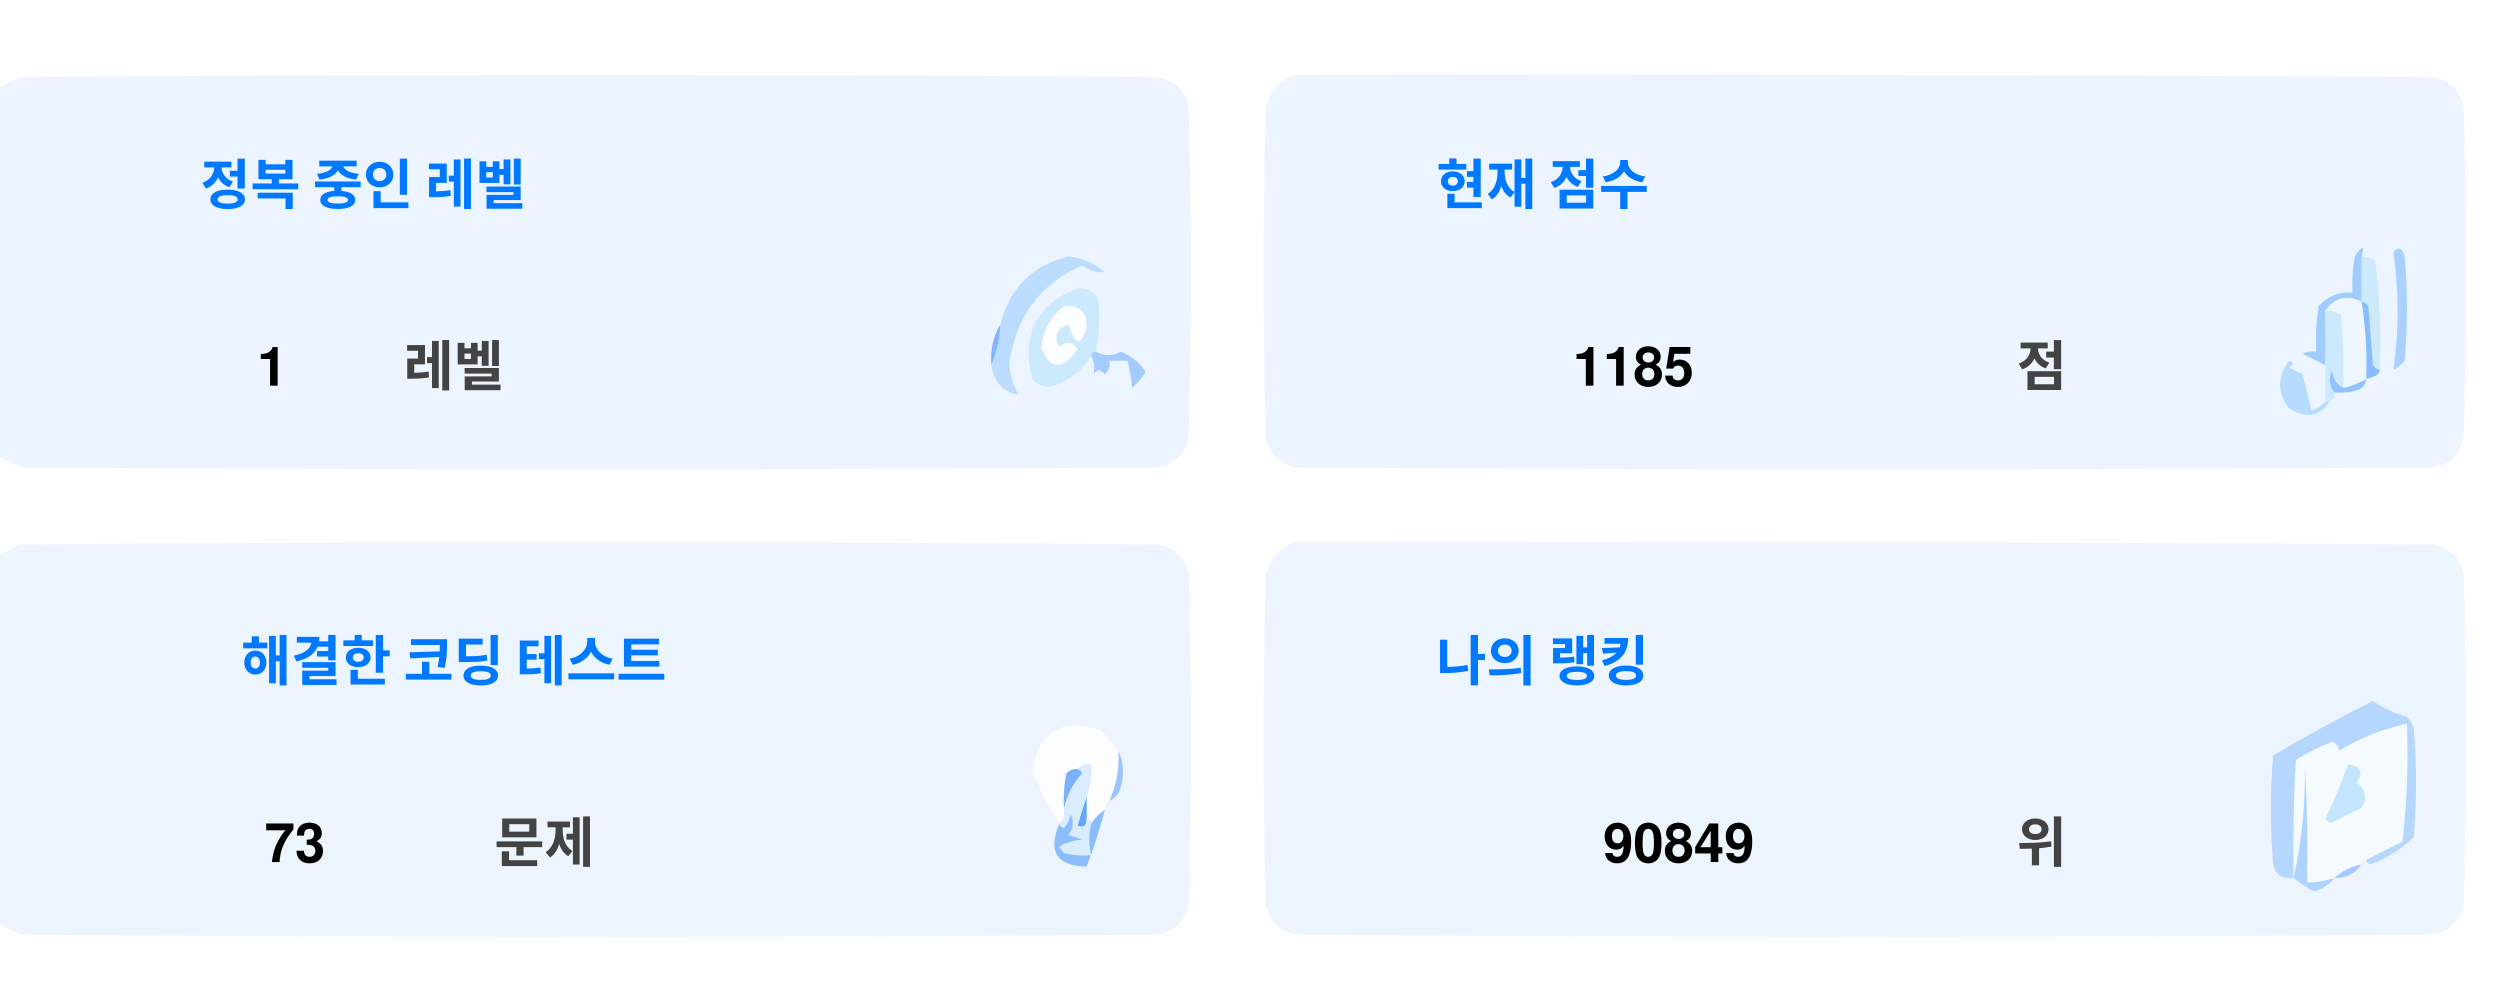
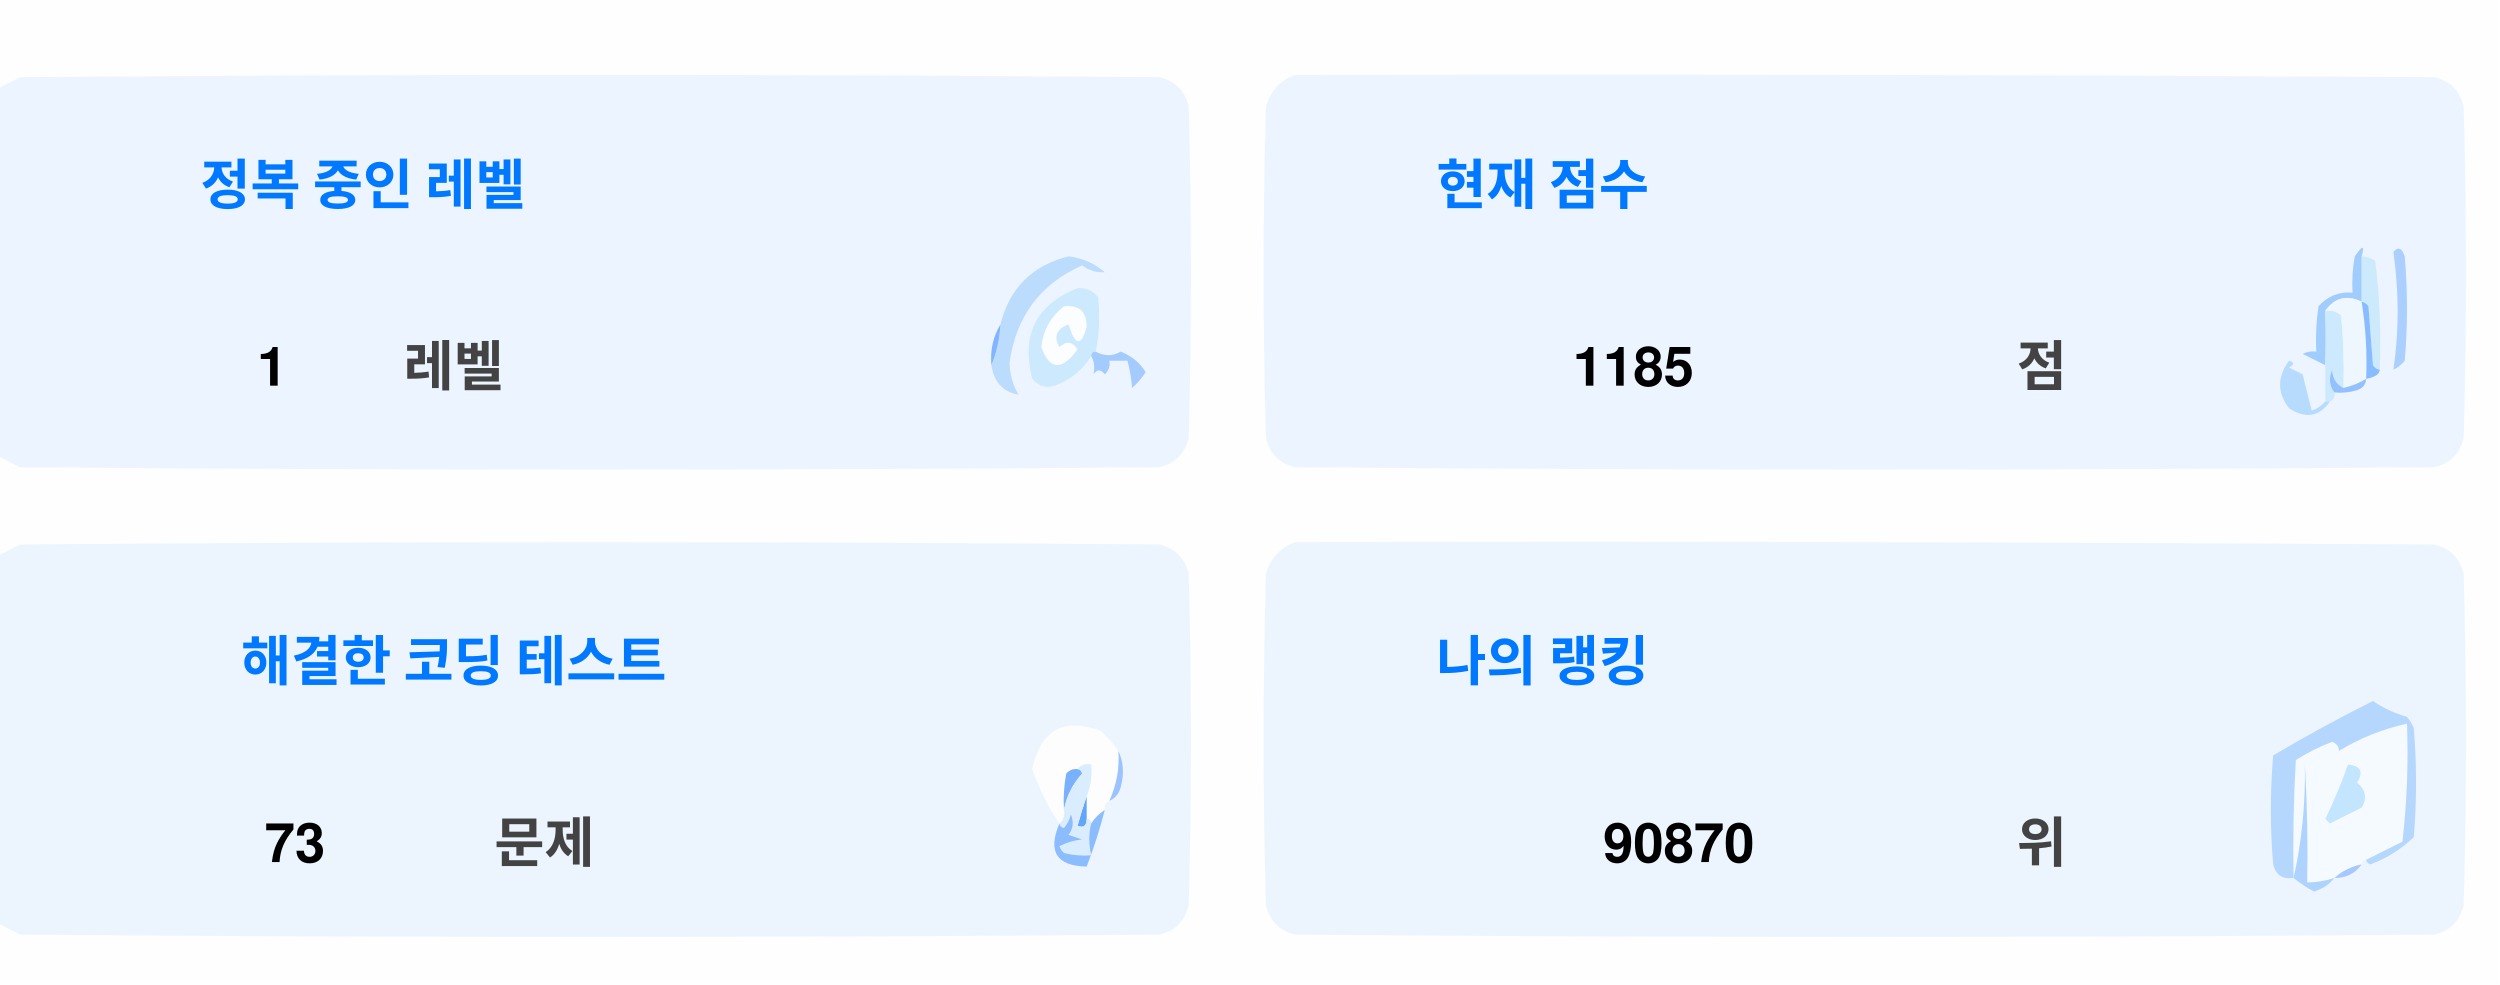
<svg xmlns="http://www.w3.org/2000/svg" version="1.1" width="551px" height="217px" style="shape-rendering:geometricPrecision; text-rendering:geometricPrecision; image-rendering:optimizeQuality; fill-rule:evenodd; clip-rule:evenodd">
  <style>.title {fill: #434343;font-size: 1rem;line-height: 1.5rem;font-weight: bold;font-family: -apple-system, BlinkMacSystemFont, Segoe UI, Helvetica, Arial, sans-serif, Apple Color Emoji, Segoe UI Emoji;}.desc {fill: #434343;font-size: 2.5rem;font-weight: bold;line-height: 1.5rem;font-family: -apple-system, BlinkMacSystemFont, Segoe UI, Helvetica, Arial, sans-serif, Apple Color Emoji, Segoe UI Emoji;}.desc-2 {fill: #434343;font-size: 1rem;font-weight: bold;line-height: 1.5rem;font-family: -apple-system, BlinkMacSystemFont, Segoe UI, Helvetica, Arial, sans-serif, Apple Color Emoji, Segoe UI Emoji;}.text, .desc {animation: twinkling 4s ease-in-out infinite;}@keyframes twinkling {40% { opacity: 1; }50% { opacity: 0.5; }60% { opacity: 1; }70% { opacity: 0.5; }80% { opacity: 1; }}</style>
  <g>
    <path style="opacity:1" fill="#fefefe" d="M -0.5,-0.5 C 183.167,-0.5 366.833,-0.5 550.5,-0.5C 550.5,71.833 550.5,144.167 550.5,216.5C 366.833,216.5 183.167,216.5 -0.5,216.5C -0.5,212.167 -0.5,207.833 -0.5,203.5C 1.14,204.32 2.807,205.153 4.5,206C 88.167,206.667 171.833,206.667 255.5,206C 259,205.167 261.167,203 262,199.5C 262.667,175.167 262.667,150.833 262,126.5C 261.167,123 259,120.833 255.5,120C 171.833,119.333 88.167,119.333 4.5,120C 2.807,120.847 1.14,121.68 -0.5,122.5C -0.5,115.167 -0.5,107.833 -0.5,100.5C 1.14,101.32 2.807,102.153 4.5,103C 88.167,103.667 171.833,103.667 255.5,103C 259,102.167 261.167,100 262,96.5C 262.667,72.167 262.667,47.833 262,23.5C 261.167,20 259,17.833 255.5,17C 171.833,16.333 88.167,16.333 4.5,17C 2.807,17.847 1.14,18.68 -0.5,19.5C -0.5,12.833 -0.5,6.167 -0.5,-0.5 Z" />
  </g>
  <g>
    <path style="opacity:1" fill="#ecf5ff" d="M -0.5,100.5 C -0.5,73.5 -0.5,46.5 -0.5,19.5C 1.14,18.68 2.807,17.847 4.5,17C 88.167,16.333 171.833,16.333 255.5,17C 259,17.833 261.167,20 262,23.5C 262.667,47.833 262.667,72.167 262,96.5C 261.167,100 259,102.167 255.5,103C 171.833,103.667 88.167,103.667 4.5,103C 2.807,102.153 1.14,101.32 -0.5,100.5 Z" />
  </g>
  <g>
    <path style="opacity:1" fill="#ecf5ff" d="M 285.5,16.5 C 369.167,16.333 452.834,16.5 536.5,17C 540,17.833 542.167,20 543,23.5C 543.667,47.833 543.667,72.167 543,96.5C 542.167,100 540,102.167 536.5,103C 452.833,103.667 369.167,103.667 285.5,103C 282,102.167 279.833,100 279,96.5C 278.333,72.167 278.333,47.833 279,23.5C 280.018,19.985 282.185,17.652 285.5,16.5 Z" />
  </g>
  <g>
    <path style="opacity:1" fill="#cdeafd" d="M 520.5,56.5 C 521.583,56.539 522.583,56.873 523.5,57.5C 524.498,65.472 524.831,73.472 524.5,81.5C 523.883,81.389 523.383,81.056 523,80.5C 522.667,76.167 522.333,71.833 522,67.5C 521.617,66.944 521.117,66.611 520.5,66.5C 520.5,63.167 520.5,59.833 520.5,56.5 Z" />
  </g>
  <g>
    <path style="opacity:1" fill="#abcfff" d="M 527.5,55.5 C 528.566,54.308 529.399,54.641 530,56.5C 530.667,64.167 530.667,71.833 530,79.5C 529.311,80.357 528.478,81.023 527.5,81.5C 528.758,73.08 528.758,64.414 527.5,55.5 Z" />
  </g>
  <g>
    <path style="opacity:1" fill="#bbdcfd" d="M 218.5,80.5 C 219.657,77.727 220.324,74.727 220.5,71.5C 222.49,63.51 227.49,58.51 235.5,56.5C 238.528,56.847 241.194,58.014 243.5,60C 241.744,60.141 240.078,59.641 238.5,58.5C 229.247,62.607 223.914,69.773 222.5,80C 222.565,82.526 223.232,84.859 224.5,87C 221.07,86.397 219.07,84.231 218.5,80.5 Z" />
  </g>
  <g>
    <path style="opacity:1" fill="#cde9fd" d="M 241.5,77.5 C 240.833,77.5 240.5,77.833 240.5,78.5C 238.628,81.529 235.961,83.695 232.5,85C 230.536,85.624 228.869,85.124 227.5,83.5C 225.021,73.791 228.354,67.124 237.5,63.5C 239.374,63.39 240.874,64.056 242,65.5C 242.497,69.524 242.331,73.524 241.5,77.5 Z" />
  </g>
  <g>
    <path style="opacity:1" fill="#fcfdfe" d="M 234.5,67.5 C 237.826,67.162 239.493,68.662 239.5,72C 238.334,76.434 237,76.267 235.5,71.5C 232.832,72.515 232.166,74.182 233.5,76.5C 235.017,75.089 236.351,75.256 237.5,77C 234.006,81.771 231.34,81.605 229.5,76.5C 229.904,72.771 231.571,69.771 234.5,67.5 Z" />
  </g>
  <g>
    <path style="opacity:1" fill="#a1ccfe" d="M 520.5,56.5 C 520.5,59.833 520.5,63.167 520.5,66.5C 517.238,64.922 514.572,65.589 512.5,68.5C 512.617,72.81 512.617,76.81 512.5,80.5C 510.86,79.68 509.193,78.847 507.5,78C 508.448,77.517 509.448,77.35 510.5,77.5C 510.335,74.15 510.502,70.817 511,67.5C 512.995,65.253 515.495,64.253 518.5,64.5C 518.336,61.813 518.503,59.146 519,56.5C 520.731,53.969 521.231,53.969 520.5,56.5 Z" />
  </g>
  <g>
    <path style="opacity:1" fill="#cde9fd" d="M 512.5,68.5 C 513.822,68.33 514.989,68.663 516,69.5C 516.499,74.823 516.666,80.156 516.5,85.5C 514.955,84.77 514.122,83.437 514,81.5C 513.22,83.387 513.387,85.054 514.5,86.5C 514.672,87.492 514.338,88.158 513.5,88.5C 513.167,88.5 512.833,88.5 512.5,88.5C 512.5,85.833 512.5,83.167 512.5,80.5C 512.617,76.81 512.617,72.81 512.5,68.5 Z" />
  </g>
  <g>
    <path style="opacity:1" fill="#eef6fe" d="M 520.5,66.5 C 521.407,72.106 521.74,77.773 521.5,83.5C 519.95,84.441 518.284,85.108 516.5,85.5C 516.666,80.156 516.499,74.823 516,69.5C 514.989,68.663 513.822,68.33 512.5,68.5C 514.572,65.589 517.238,64.922 520.5,66.5 Z" />
  </g>
  <g>
    <path style="opacity:1" fill="#88bcff" d="M 520.5,66.5 C 521.117,66.611 521.617,66.944 522,67.5C 522.333,71.833 522.667,76.167 523,80.5C 523.383,81.056 523.883,81.389 524.5,81.5C 524.445,82.469 523.445,83.136 521.5,83.5C 521.74,77.773 521.407,72.106 520.5,66.5 Z" />
  </g>
  <g>
    <path style="opacity:1" fill="#82b5fe" d="M 220.5,71.5 C 220.324,74.727 219.657,77.727 218.5,80.5C 218.215,77.171 218.882,74.171 220.5,71.5 Z" />
  </g>
  <g>
    <path style="opacity:1" fill="#a3cbfe" d="M 240.5,78.5 C 240.5,77.833 240.833,77.5 241.5,77.5C 243.391,78.536 245.224,78.536 247,77.5C 249.391,78.429 251.225,79.929 252.5,82C 251.681,83.319 250.681,84.486 249.5,85.5C 249.409,83.777 249.075,81.777 248.5,79.5C 247.167,79.5 245.833,79.5 244.5,79.5C 244.719,80.675 244.386,81.675 243.5,82.5C 242.575,81.359 241.741,81.359 241,82.5C 241.331,80.981 241.164,79.648 240.5,78.5 Z" />
  </g>
  <g>
    <path style="opacity:1" fill="#b7dbfd" d="M 512.5,88.5 C 512.833,88.5 513.167,88.5 513.5,88.5C 511.199,91.857 508.199,92.357 504.5,90C 501.872,86.535 501.872,83.035 504.5,79.5C 505.696,79.846 505.696,80.346 504.5,81C 505.5,81.5 506.5,82 507.5,82.5C 508.167,85.167 508.833,87.833 509.5,90.5C 510.739,90.058 511.739,89.391 512.5,88.5 Z" />
  </g>
  <g>
    <path style="opacity:1" fill="#92c1fe" d="M 516.5,85.5 C 518.284,85.108 519.95,84.441 521.5,83.5C 521.423,84.75 520.756,85.583 519.5,86C 517.866,86.493 516.199,86.66 514.5,86.5C 513.387,85.054 513.22,83.387 514,81.5C 514.122,83.437 514.955,84.77 516.5,85.5 Z" />
  </g>
  <g>
    <path style="opacity:1" fill="#ecf5fe" d="M -0.5,203.5 C -0.5,176.5 -0.5,149.5 -0.5,122.5C 1.14,121.68 2.807,120.847 4.5,120C 88.167,119.333 171.833,119.333 255.5,120C 259,120.833 261.167,123 262,126.5C 262.667,150.833 262.667,175.167 262,199.5C 261.167,203 259,205.167 255.5,206C 171.833,206.667 88.167,206.667 4.5,206C 2.807,205.153 1.14,204.32 -0.5,203.5 Z" />
  </g>
  <g>
    <path style="opacity:1" fill="#ecf5fe" d="M 285.5,119.5 C 369.167,119.333 452.834,119.5 536.5,120C 540,120.833 542.167,123 543,126.5C 543.667,150.833 543.667,175.167 543,199.5C 542.167,203 540,205.167 536.5,206C 452.833,206.667 369.167,206.667 285.5,206C 282,205.167 279.833,203 279,199.5C 278.333,175.167 278.333,150.833 279,126.5C 280.018,122.985 282.185,120.652 285.5,119.5 Z" />
  </g>
  <g>
    <path style="opacity:1" fill="#fdfdfe" d="M 246.5,165.5 C 246.758,169.367 246.092,173.034 244.5,176.5C 243.662,176.842 243.328,177.508 243.5,178.5C 242.272,179.306 241.272,180.306 240.5,181.5C 240.5,180.833 240.167,180.5 239.5,180.5C 239.5,178.833 239.5,177.167 239.5,175.5C 240.369,173.283 240.702,170.95 240.5,168.5C 239.209,168.263 238.209,168.596 237.5,169.5C 236.504,169.414 235.671,169.748 235,170.5C 234.503,173.146 234.336,175.813 234.5,178.5C 234.737,179.791 234.404,180.791 233.5,181.5C 230.986,177.806 228.986,173.806 227.5,169.5C 229.309,160.957 234.309,158.124 242.5,161C 244.07,162.397 245.404,163.897 246.5,165.5 Z" />
  </g>
  <g>
    <path style="opacity:1" fill="#f5faff" d="M 521.5,189.5 C 520.833,189.5 520.5,189.833 520.5,190.5C 518.181,190.992 516.181,191.992 514.5,193.5C 512.565,194.15 510.565,194.483 508.5,194.5C 508.666,185.827 508.5,177.16 508,168.5C 508.141,177.227 507.308,185.56 505.5,193.5C 505.334,184.827 505.5,176.16 506,167.5C 508.527,165.903 511.194,164.57 514,163.5C 515.011,163.892 515.511,164.559 515.5,165.5C 520.21,162.641 525.21,160.641 530.5,159.5C 530.831,168.192 530.498,176.859 529.5,185.5C 526.807,186.847 524.14,188.18 521.5,189.5 Z" />
  </g>
  <g>
    <path style="opacity:1" fill="#b6d7fd" d="M 521.5,189.5 C 524.14,188.18 526.807,186.847 529.5,185.5C 530.498,176.859 530.831,168.192 530.5,159.5C 525.21,160.641 520.21,162.641 515.5,165.5C 515.511,164.559 515.011,163.892 514,163.5C 511.194,164.57 508.527,165.903 506,167.5C 505.5,176.16 505.334,184.827 505.5,193.5C 503.089,193.863 501.589,192.863 501,190.5C 500.333,182.5 500.333,174.5 501,166.5C 508.173,162.246 515.507,158.246 523,154.5C 525.304,156.068 527.804,157.235 530.5,158C 531.126,158.75 531.626,159.584 532,160.5C 532.667,168.5 532.667,176.5 532,184.5C 529.292,187.111 526.125,189.111 522.5,190.5C 521.893,190.376 521.56,190.043 521.5,189.5 Z" />
  </g>
  <g>
    <path style="opacity:1" fill="#c3e5fe" d="M 517.5,168.5 C 520.317,168.801 520.984,170.134 519.5,172.5C 521.439,174.122 521.772,175.956 520.5,178C 518.167,179.167 515.833,180.333 513.5,181.5C 513.167,181.167 512.833,180.833 512.5,180.5C 514.414,176.515 516.081,172.515 517.5,168.5 Z" />
  </g>
  <g>
    <path style="opacity:1" fill="#7ab1fc" d="M 237.5,169.5 C 238.043,169.56 238.376,169.893 238.5,170.5C 236.395,172.836 235.062,175.503 234.5,178.5C 234.336,175.813 234.503,173.146 235,170.5C 235.671,169.748 236.504,169.414 237.5,169.5 Z" />
  </g>
  <g>
    <path style="opacity:1" fill="#afd3ff" d="M 514.5,193.5 C 513.378,194.947 511.878,195.947 510,196.5C 508.348,195.601 506.848,194.601 505.5,193.5C 507.308,185.56 508.141,177.227 508,168.5C 508.5,177.16 508.666,185.827 508.5,194.5C 510.565,194.483 512.565,194.15 514.5,193.5 Z" />
  </g>
  <g>
    <path style="opacity:1" fill="#9cc3fd" d="M 246.5,165.5 C 247.634,167.966 247.801,170.633 247,173.5C 246.623,174.942 245.79,175.942 244.5,176.5C 246.092,173.034 246.758,169.367 246.5,165.5 Z" />
  </g>
  <g>
    <path style="opacity:1" fill="#62a6fc" d="M 239.5,175.5 C 239.5,177.167 239.5,178.833 239.5,180.5C 239.483,182.028 238.816,182.528 237.5,182C 238.117,179.723 238.784,177.556 239.5,175.5 Z" />
  </g>
  <g>
    <path style="opacity:1" fill="#daedfe" d="M 237.5,169.5 C 238.209,168.596 239.209,168.263 240.5,168.5C 240.702,170.95 240.369,173.283 239.5,175.5C 238.784,177.556 238.117,179.723 237.5,182C 238.816,182.528 239.483,182.028 239.5,180.5C 240.167,180.5 240.5,180.833 240.5,181.5C 239.918,183.669 239.918,186.002 240.5,188.5C 238.473,188.662 236.473,188.495 234.5,188C 234.043,187.586 233.709,187.086 233.5,186.5C 235.078,185.702 236.744,185.202 238.5,185C 237.5,184.667 236.5,184.333 235.5,184C 236.554,182.612 236.72,181.112 236,179.5C 235.751,180.624 235.251,181.624 234.5,182.5C 233.893,182.376 233.56,182.043 233.5,181.5C 234.404,180.791 234.737,179.791 234.5,178.5C 235.062,175.503 236.395,172.836 238.5,170.5C 238.376,169.893 238.043,169.56 237.5,169.5 Z" />
  </g>
  <g>
    <path style="opacity:1" fill="#8bbcfd" d="M 243.5,178.5 C 242.395,182.803 241.062,186.969 239.5,191C 232.857,190.847 230.857,187.68 233.5,181.5C 233.56,182.043 233.893,182.376 234.5,182.5C 235.251,181.624 235.751,180.624 236,179.5C 236.72,181.112 236.554,182.612 235.5,184C 236.5,184.333 237.5,184.667 238.5,185C 236.744,185.202 235.078,185.702 233.5,186.5C 233.709,187.086 234.043,187.586 234.5,188C 236.473,188.495 238.473,188.662 240.5,188.5C 239.918,186.002 239.918,183.669 240.5,181.5C 241.272,180.306 242.272,179.306 243.5,178.5 Z" />
  </g>
  <g>
    <path style="opacity:1" fill="#a4c8ff" d="M 520.5,190.5 C 519.089,192.539 517.089,193.539 514.5,193.5C 516.181,191.992 518.181,190.992 520.5,190.5 Z" />
  </g>
  <text text-anchor="middle" x="80" y="45" class="title" style="fill:#0078ff;" stroke="#none" stroke-width="1">정복 중인 레벨</text>
  <text text-anchor="middle" x="60" y="85" class="desc" style="fill:#000000;" stroke="#none" stroke-width="1">1</text>
  <text text-anchor="middle" x="100" y="85" class="desc-2" style="fill:#434343;" stroke="#none" stroke-width="1">레벨</text>
  <text text-anchor="middle" x="340" y="45" class="title" style="fill:#0078ff;" stroke="#none" stroke-width="1">현재 점수</text>
  <text text-anchor="middle" x="360" y="85" class="desc" style="fill:#000000;" stroke="#none" stroke-width="1">1185</text>
  <text text-anchor="middle" x="450" y="85" class="desc-2" style="fill:#434343;" stroke="#none" stroke-width="1">점</text>
  <text text-anchor="middle" x="100" y="150" class="title" style="fill:#0078ff;" stroke="#none" stroke-width="1">해결한 코딩 테스트</text>
  <text text-anchor="middle" x="65" y="190" class="desc" style="fill:#000000;" stroke="#none" stroke-width="1">73</text>
  <text text-anchor="middle" x="120" y="190" class="desc-2" style="fill:#434343;" stroke="#none" stroke-width="1">문제</text>
  <text text-anchor="middle" x="340" y="150" class="title" style="fill:#0078ff;" stroke="#none" stroke-width="1">나의 랭킹</text>
-   <text text-anchor="middle" x="370" y="190" class="desc" style="fill:#000000;" stroke="#none" stroke-width="1">90849</text>
+   <text text-anchor="middle" x="370" y="190" class="desc" style="fill:#000000;" stroke="#none" stroke-width="1">90870</text>
  <text text-anchor="middle" x="450" y="190" class="desc-2" style="fill:#434343;" stroke="#none" stroke-width="1">위</text>
</svg>
